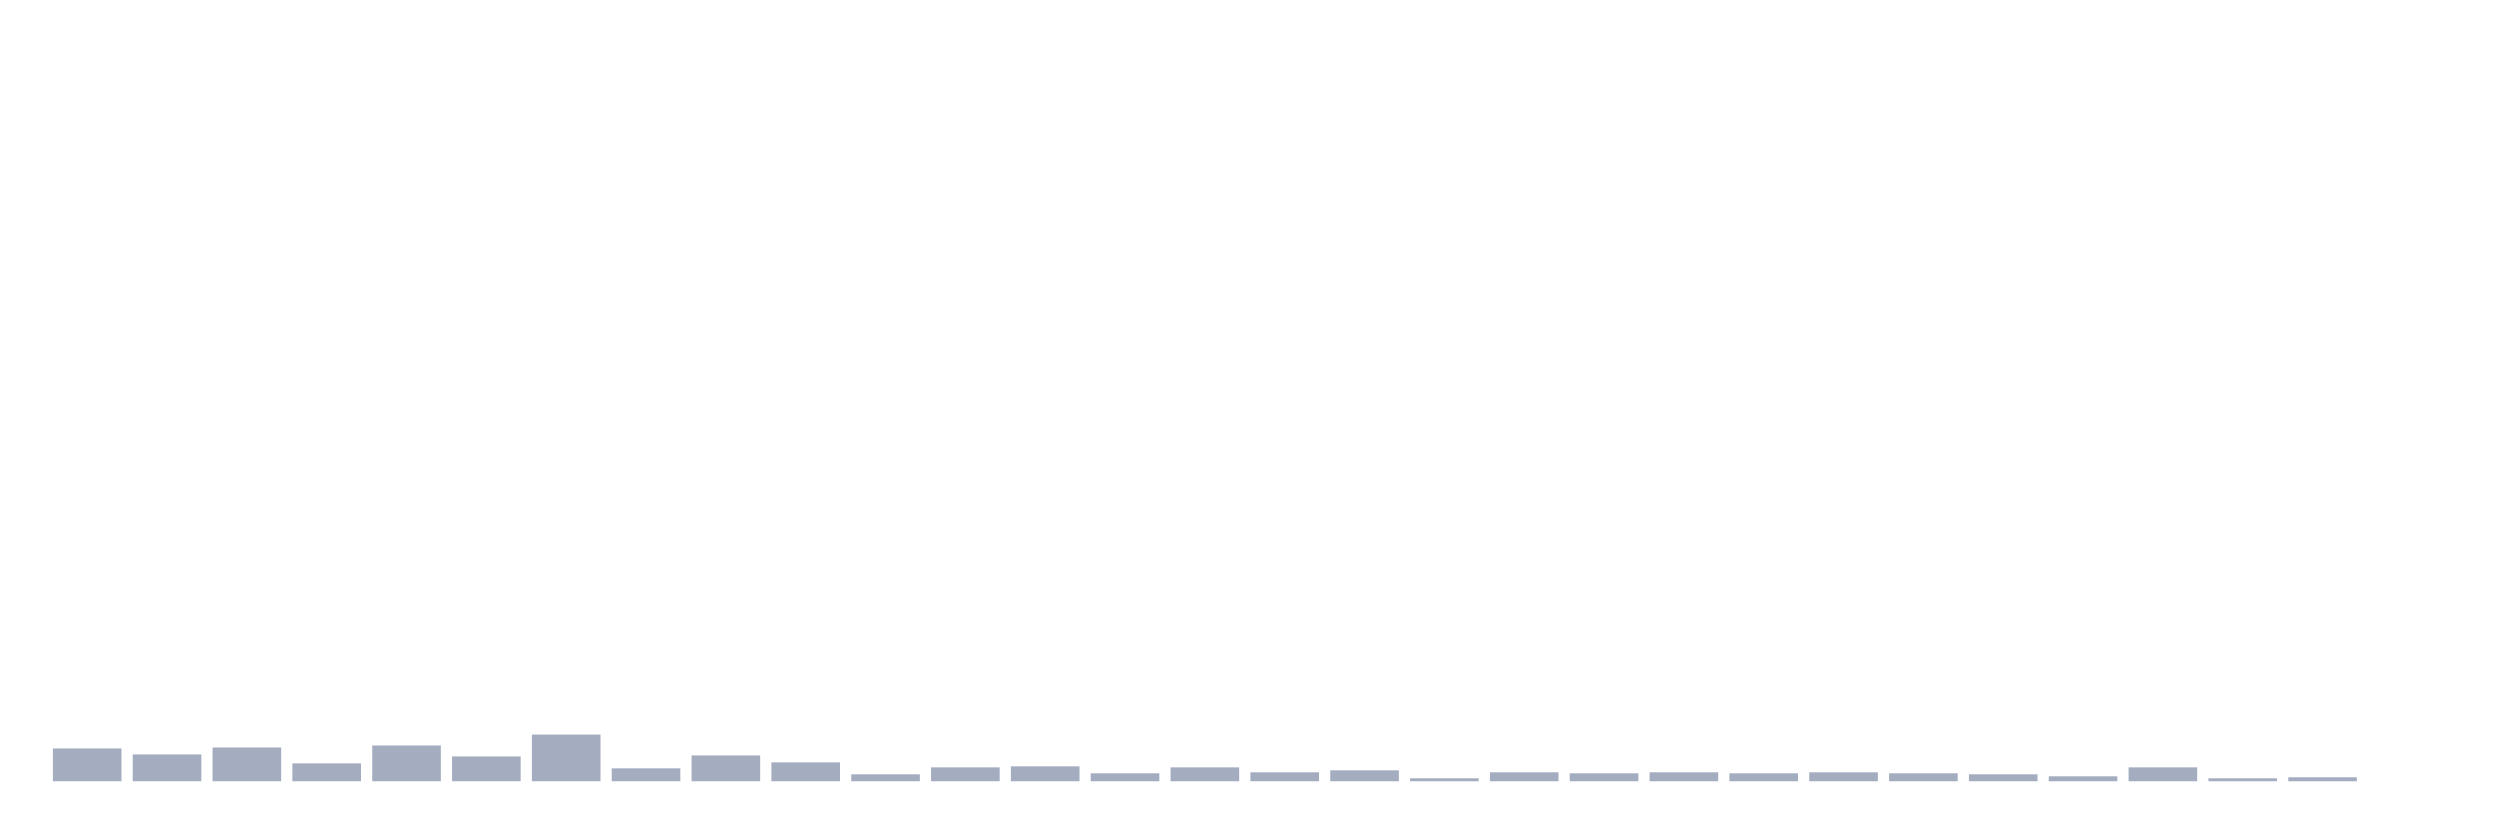
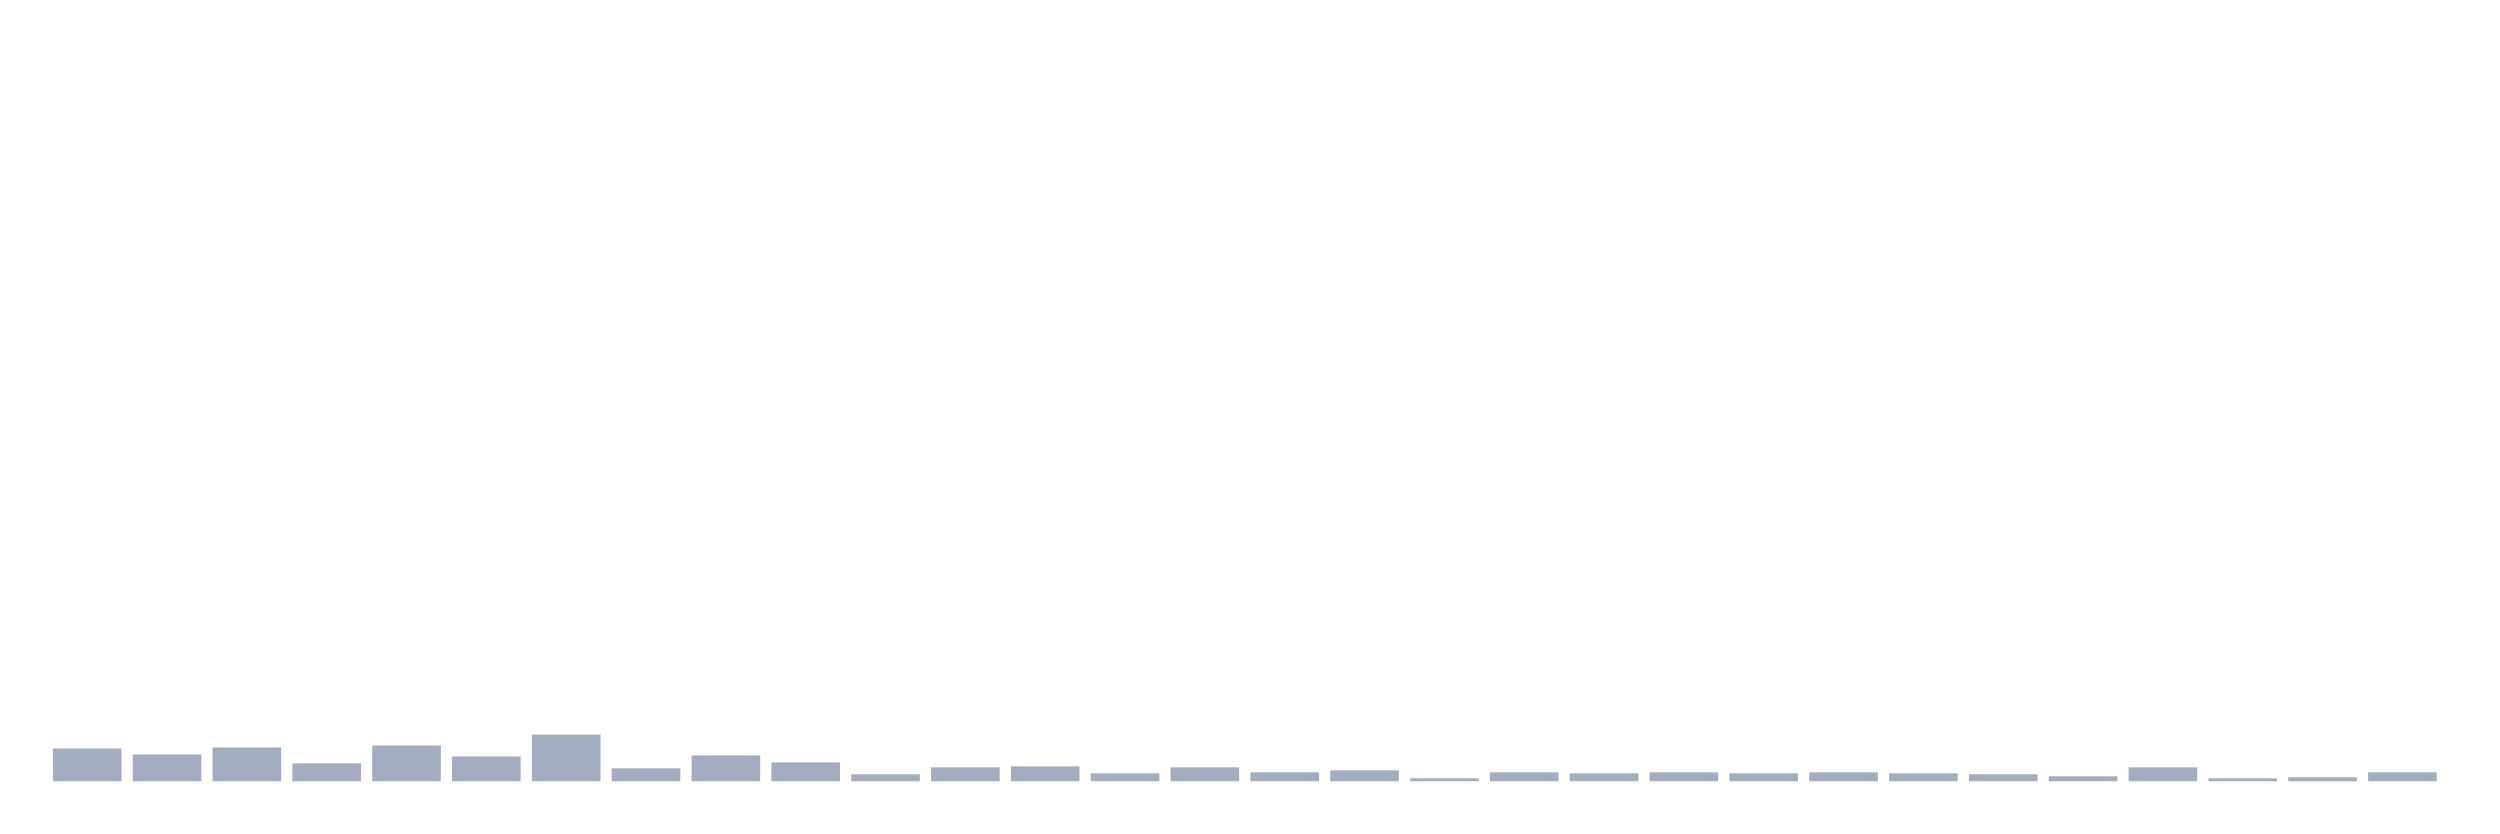
<svg xmlns="http://www.w3.org/2000/svg" viewBox="0 0 480 160">
  <g transform="translate(10,10)">
    <rect class="bar" x="0.153" width="13.175" y="133.706" height="6.294" fill="rgb(164,173,192)" />
    <rect class="bar" x="15.482" width="13.175" y="134.85" height="5.15" fill="rgb(164,173,192)" />
    <rect class="bar" x="30.81" width="13.175" y="133.515" height="6.485" fill="rgb(164,173,192)" />
    <rect class="bar" x="46.138" width="13.175" y="136.567" height="3.433" fill="rgb(164,173,192)" />
    <rect class="bar" x="61.466" width="13.175" y="133.134" height="6.866" fill="rgb(164,173,192)" />
    <rect class="bar" x="76.794" width="13.175" y="135.232" height="4.768" fill="rgb(164,173,192)" />
    <rect class="bar" x="92.123" width="13.175" y="131.035" height="8.965" fill="rgb(164,173,192)" />
    <rect class="bar" x="107.451" width="13.175" y="137.52" height="2.48" fill="rgb(164,173,192)" />
    <rect class="bar" x="122.779" width="13.175" y="135.041" height="4.959" fill="rgb(164,173,192)" />
    <rect class="bar" x="138.107" width="13.175" y="136.376" height="3.624" fill="rgb(164,173,192)" />
    <rect class="bar" x="153.436" width="13.175" y="138.665" height="1.335" fill="rgb(164,173,192)" />
    <rect class="bar" x="168.764" width="13.175" y="137.33" height="2.67" fill="rgb(164,173,192)" />
    <rect class="bar" x="184.092" width="13.175" y="137.139" height="2.861" fill="rgb(164,173,192)" />
    <rect class="bar" x="199.42" width="13.175" y="138.474" height="1.526" fill="rgb(164,173,192)" />
    <rect class="bar" x="214.748" width="13.175" y="137.33" height="2.67" fill="rgb(164,173,192)" />
    <rect class="bar" x="230.077" width="13.175" y="138.283" height="1.717" fill="rgb(164,173,192)" />
    <rect class="bar" x="245.405" width="13.175" y="137.902" height="2.098" fill="rgb(164,173,192)" />
    <rect class="bar" x="260.733" width="13.175" y="139.428" height="0.572" fill="rgb(164,173,192)" />
    <rect class="bar" x="276.061" width="13.175" y="138.283" height="1.717" fill="rgb(164,173,192)" />
    <rect class="bar" x="291.39" width="13.175" y="138.474" height="1.526" fill="rgb(164,173,192)" />
    <rect class="bar" x="306.718" width="13.175" y="138.283" height="1.717" fill="rgb(164,173,192)" />
    <rect class="bar" x="322.046" width="13.175" y="138.474" height="1.526" fill="rgb(164,173,192)" />
    <rect class="bar" x="337.374" width="13.175" y="138.283" height="1.717" fill="rgb(164,173,192)" />
    <rect class="bar" x="352.702" width="13.175" y="138.474" height="1.526" fill="rgb(164,173,192)" />
    <rect class="bar" x="368.031" width="13.175" y="138.665" height="1.335" fill="rgb(164,173,192)" />
    <rect class="bar" x="383.359" width="13.175" y="139.046" height="0.954" fill="rgb(164,173,192)" />
    <rect class="bar" x="398.687" width="13.175" y="137.33" height="2.67" fill="rgb(164,173,192)" />
    <rect class="bar" x="414.015" width="13.175" y="139.428" height="0.572" fill="rgb(164,173,192)" />
    <rect class="bar" x="429.344" width="13.175" y="139.237" height="0.763" fill="rgb(164,173,192)" />
-     <rect class="bar" x="444.672" width="13.175" y="140" height="0" fill="rgb(164,173,192)" />
+     <rect class="bar" x="444.672" width="13.175" y="138.283" height="1.717" fill="rgb(164,173,192)" />
  </g>
</svg>
